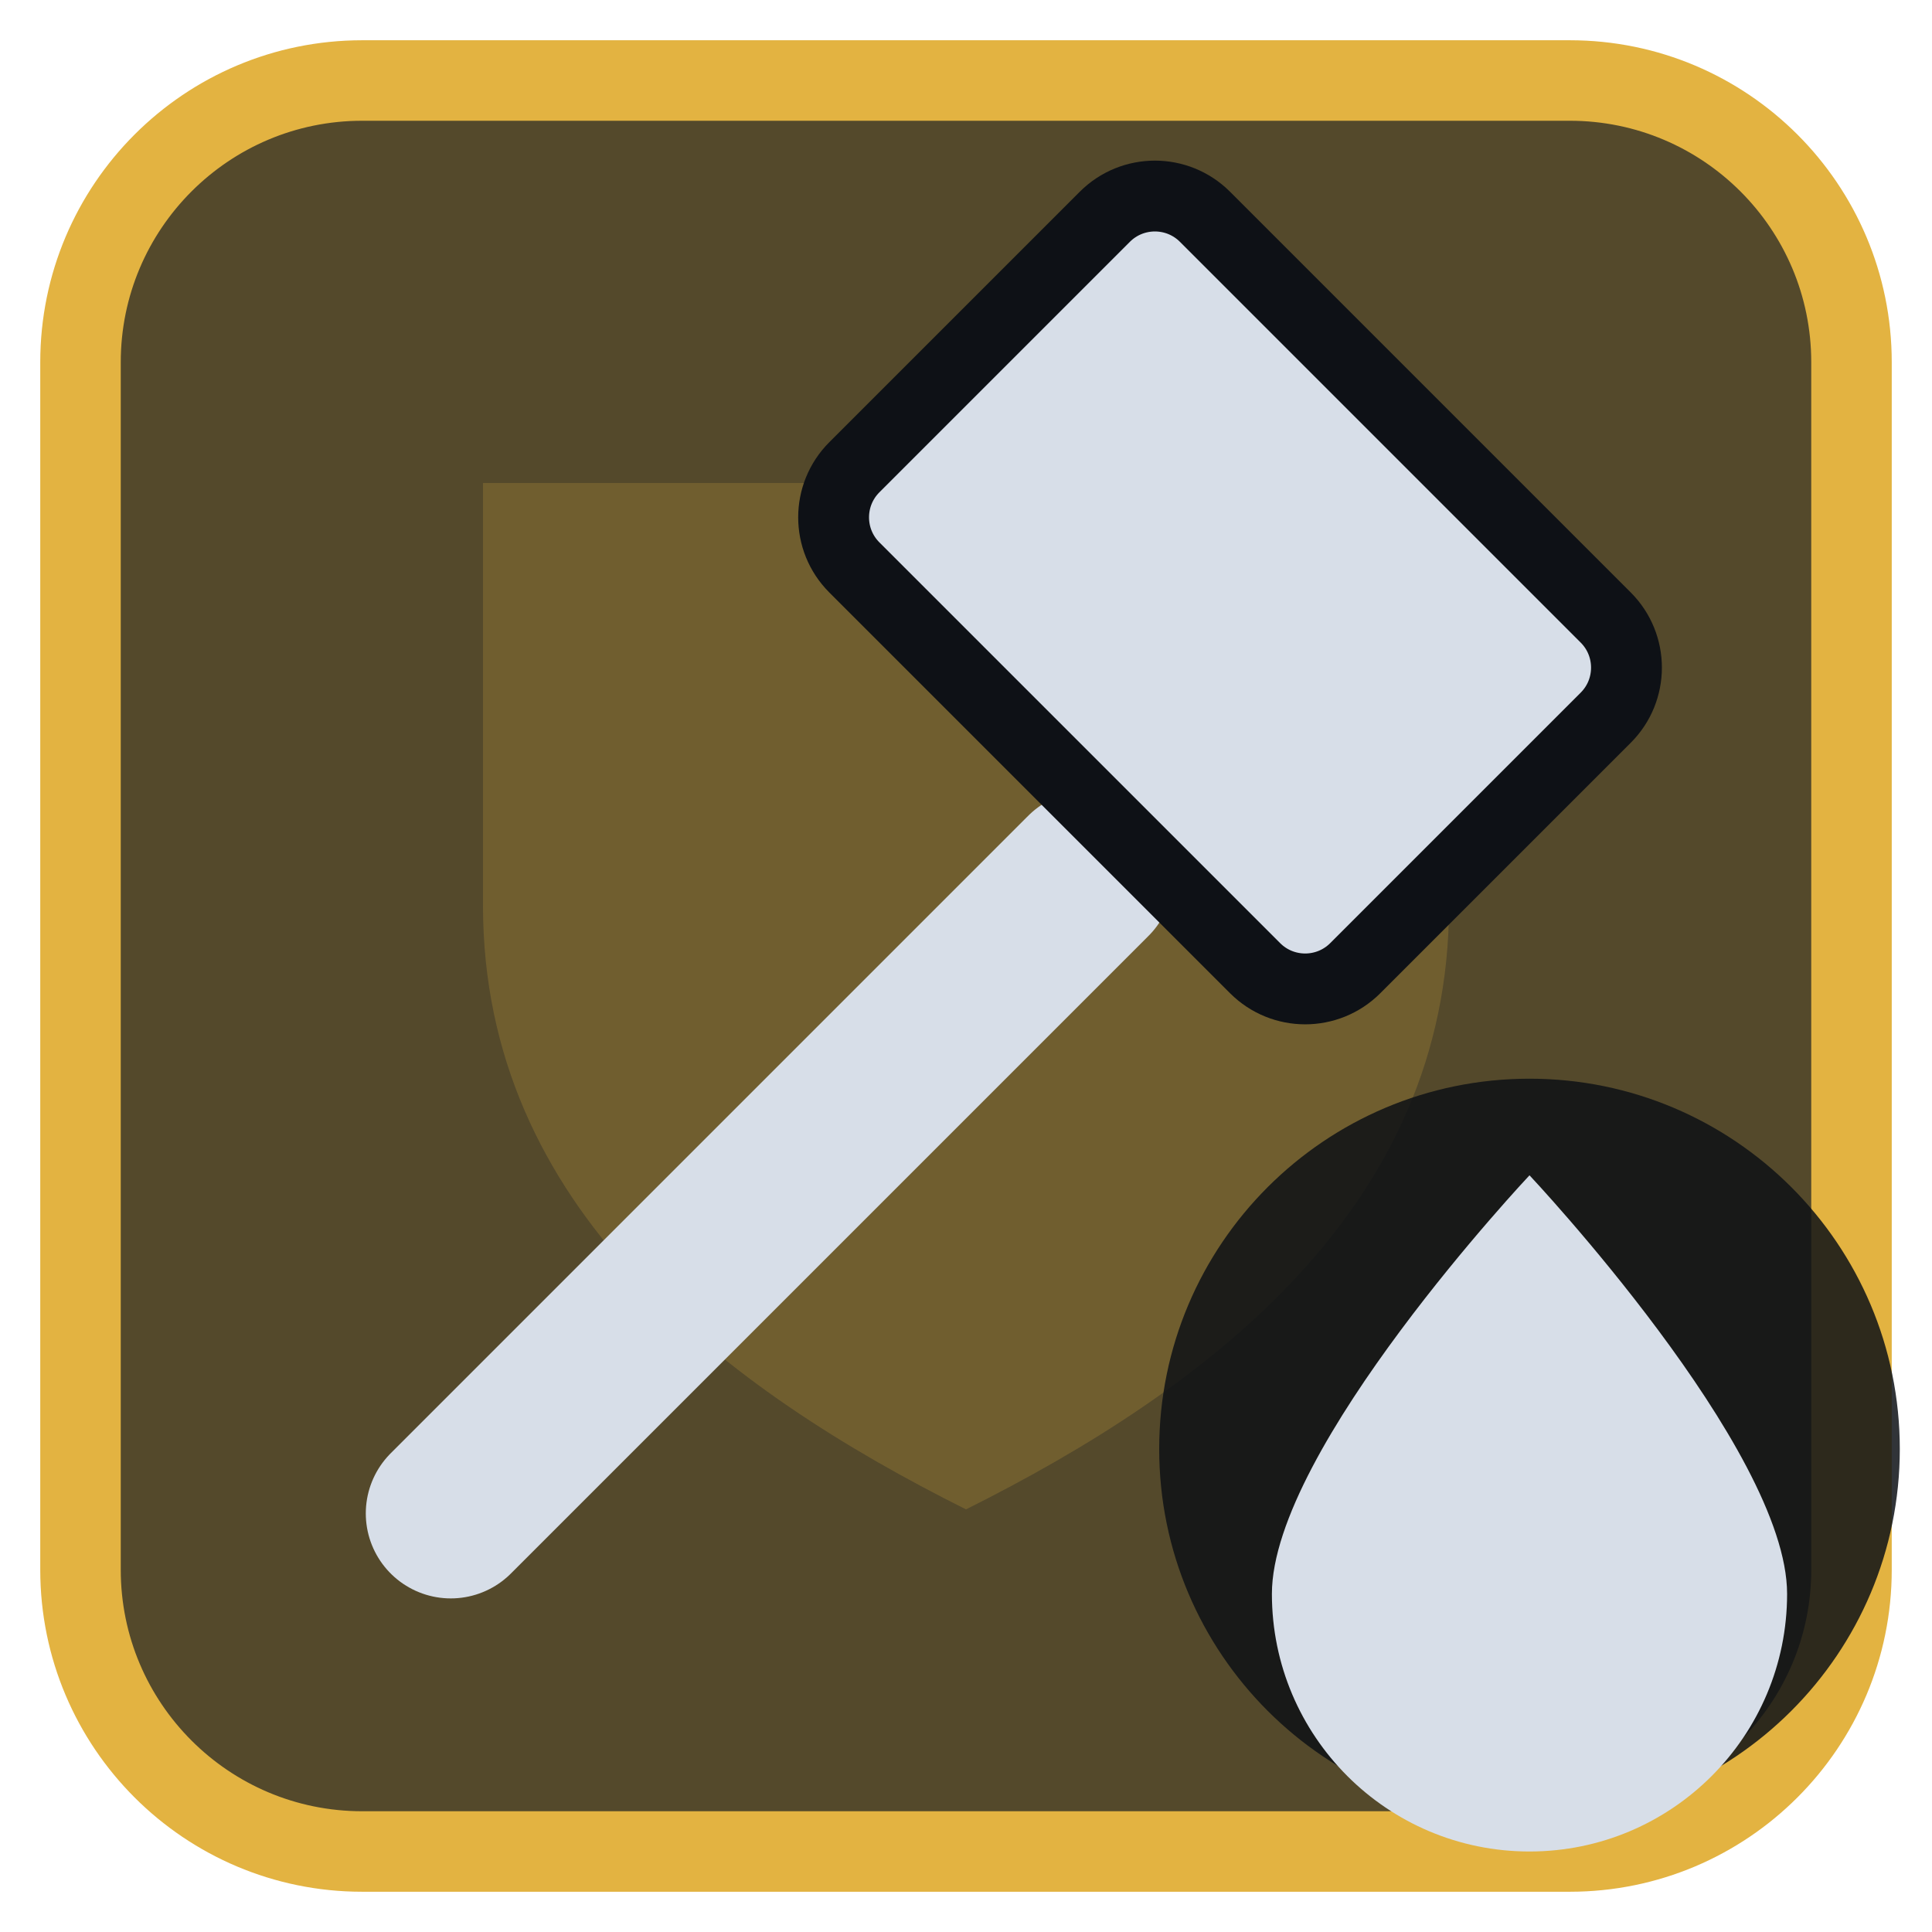
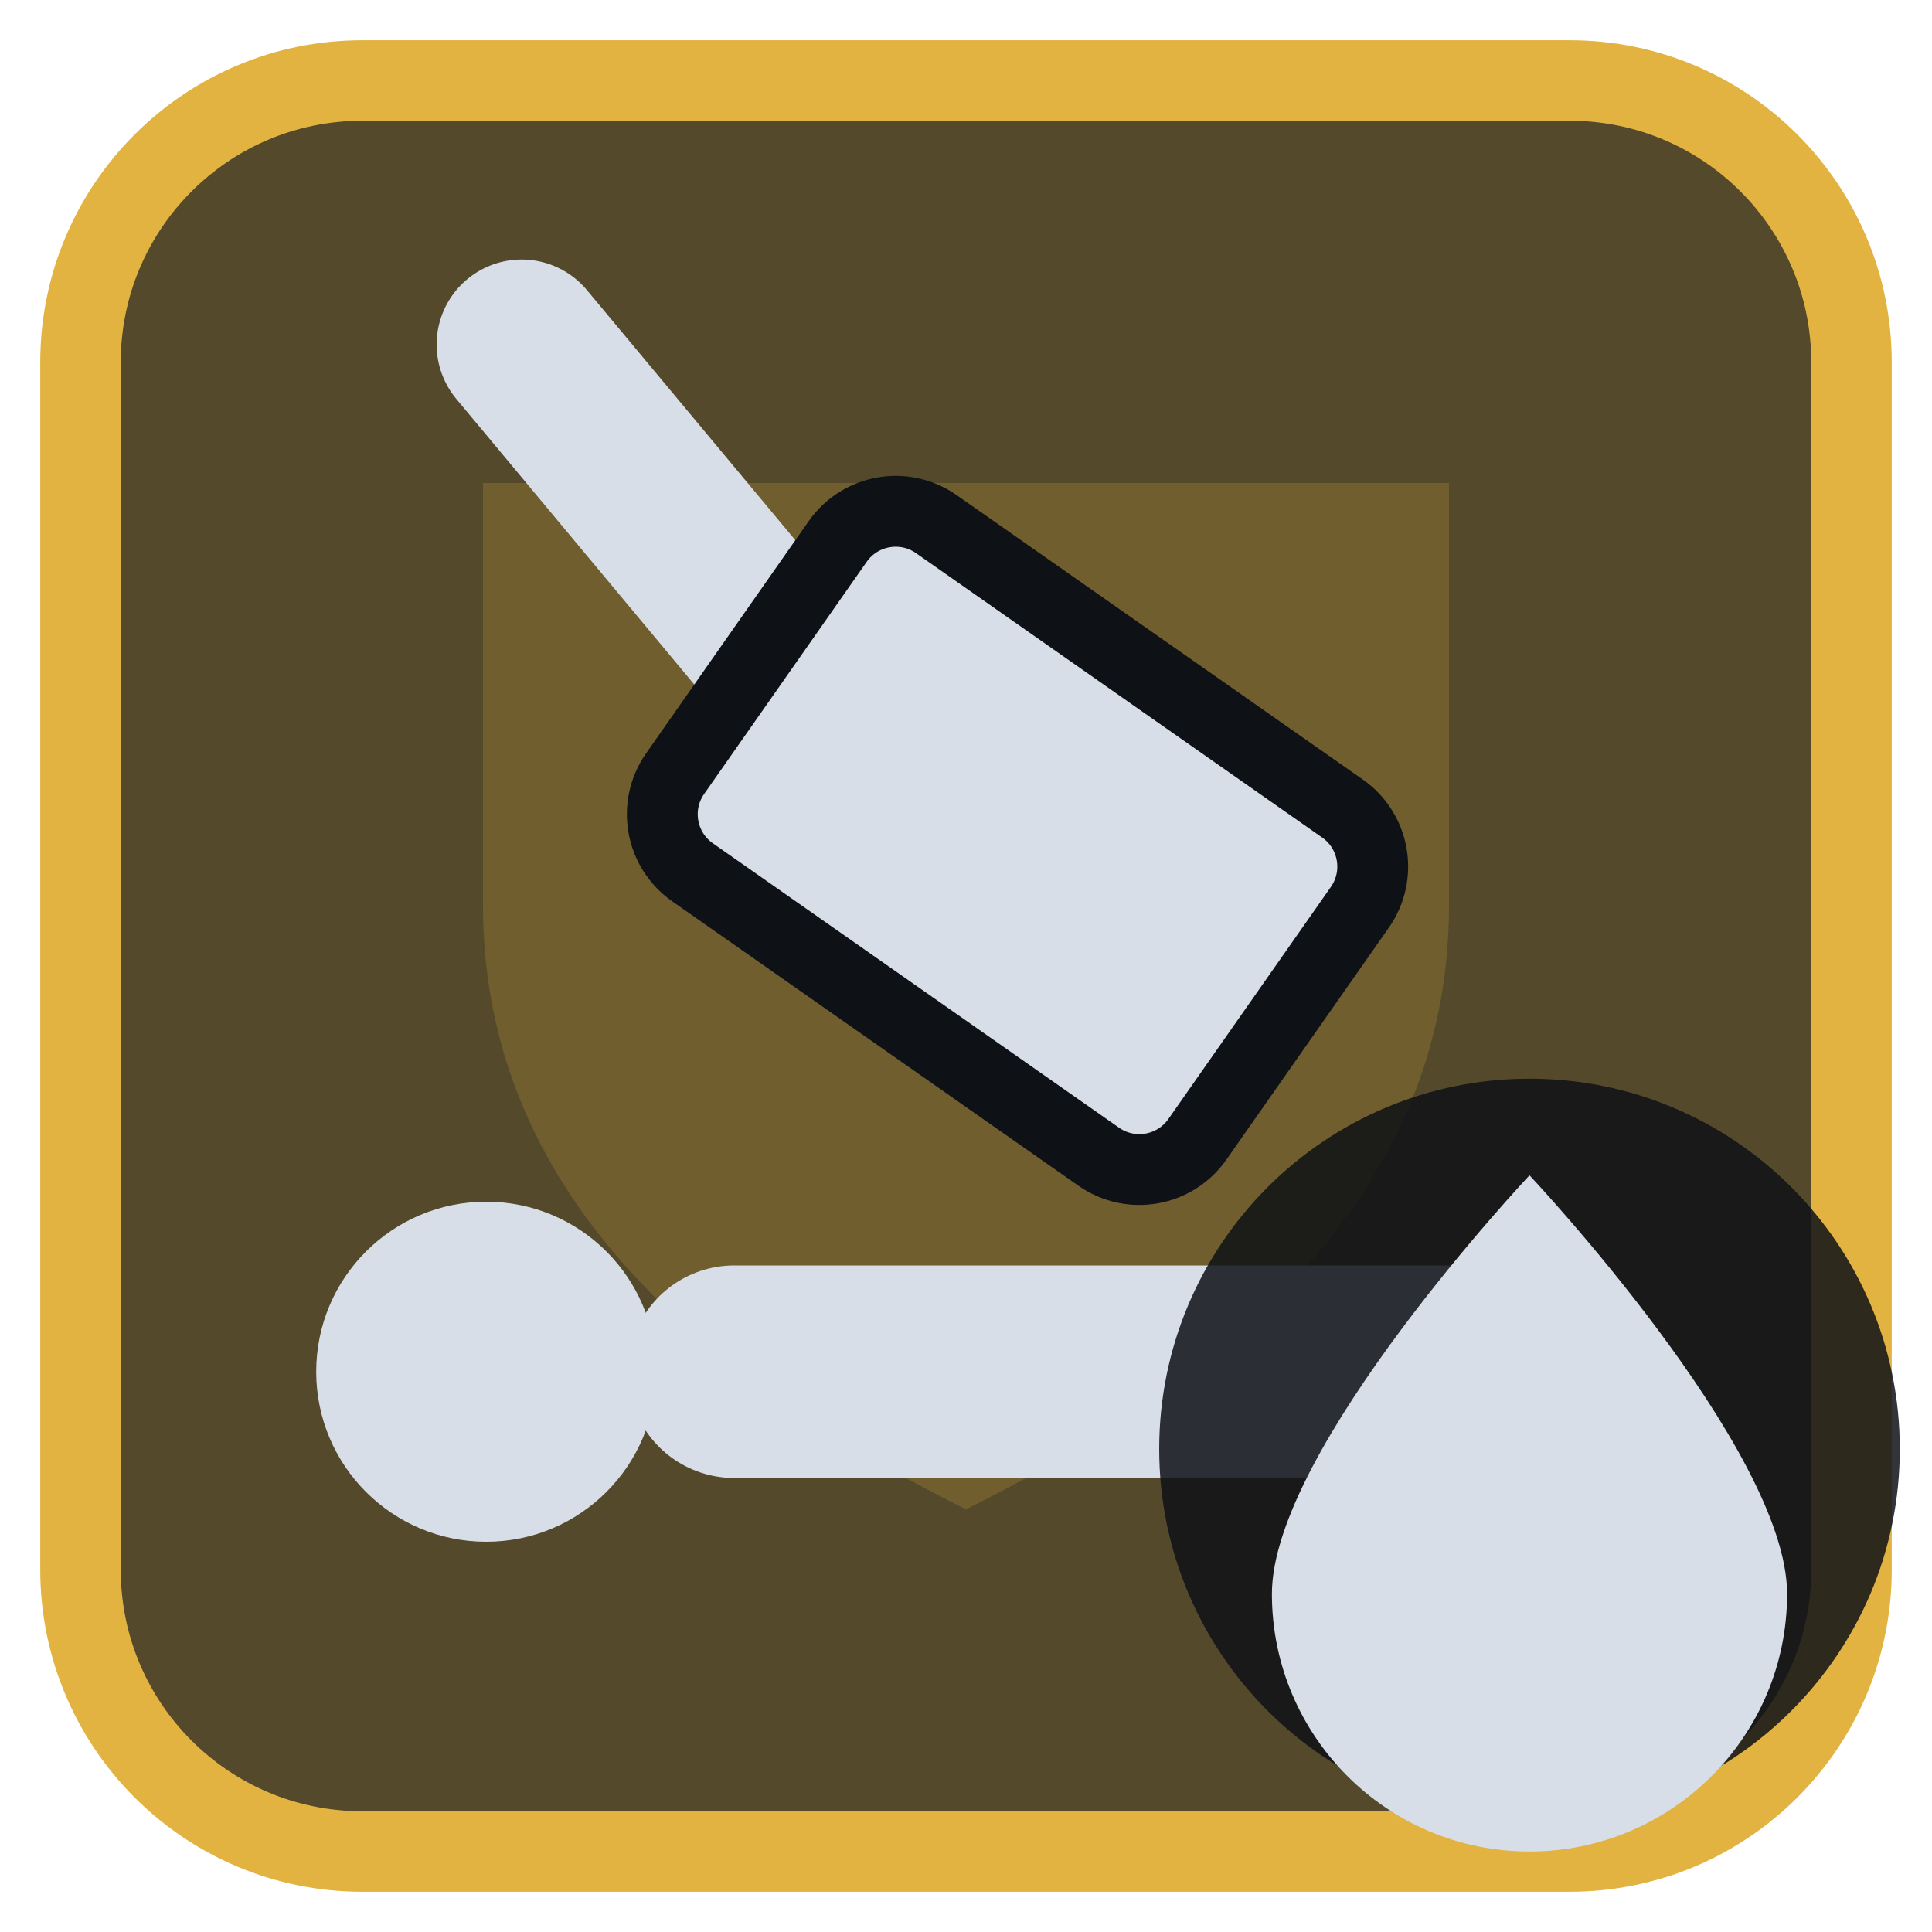
<svg xmlns="http://www.w3.org/2000/svg" viewBox="0 0 24 24" width="24" height="24">
  <rect x="1" y="1" width="22" height="22" rx="3.5" fill="#54492b" stroke="#e3b341" stroke-width="1" />
  <g opacity="0.2" transform="translate(3,3) scale(0.75)">
    <path d="M4 4h16v7c0 5-4 8-8 10-4-2-8-5-8-10z" fill="#e3b341" />
  </g>
  <g transform="translate(1.2,1.2) scale(0.88)">
-     <path d="M5 20L14 11" fill="none" stroke="#d7dee8" stroke-width="2.4" stroke-linecap="round" stroke-linejoin="round" />
-     <rect x="11" y="3.5" width="10" height="7" rx="1" transform="rotate(45 16 7)" fill="#d7dee8" stroke="#0e1116" stroke-width="1" />
+     <path d="M6 3.5L11 9.5" fill="none" stroke="#d7dee8" stroke-width="2.4" stroke-linecap="round" stroke-linejoin="round" />
+     <rect x="8.5" y="7.5" width="9" height="6" rx="1" transform="rotate(35 13 10.5)" fill="#d7dee8" stroke="#0e1116" stroke-width="1" />
+     <circle cx="5.5" cy="18" r="2.4" fill="#d7dee8" />
+     <path d="M9 18H20.5" fill="none" stroke="#d7dee8" stroke-width="3" stroke-linecap="round" stroke-linejoin="round" />
  </g>
  <circle cx="19" cy="18" r="4.6" fill="#0e1116" fill-opacity="0.85" />
  <path d="M19 14.6C19 14.6 15.8 18 15.8 19.8A3.2 3.2 0 0 0 22.2 19.8C22.2 18 19 14.6 19 14.6Z" fill="#d7dee8" />
</svg>
